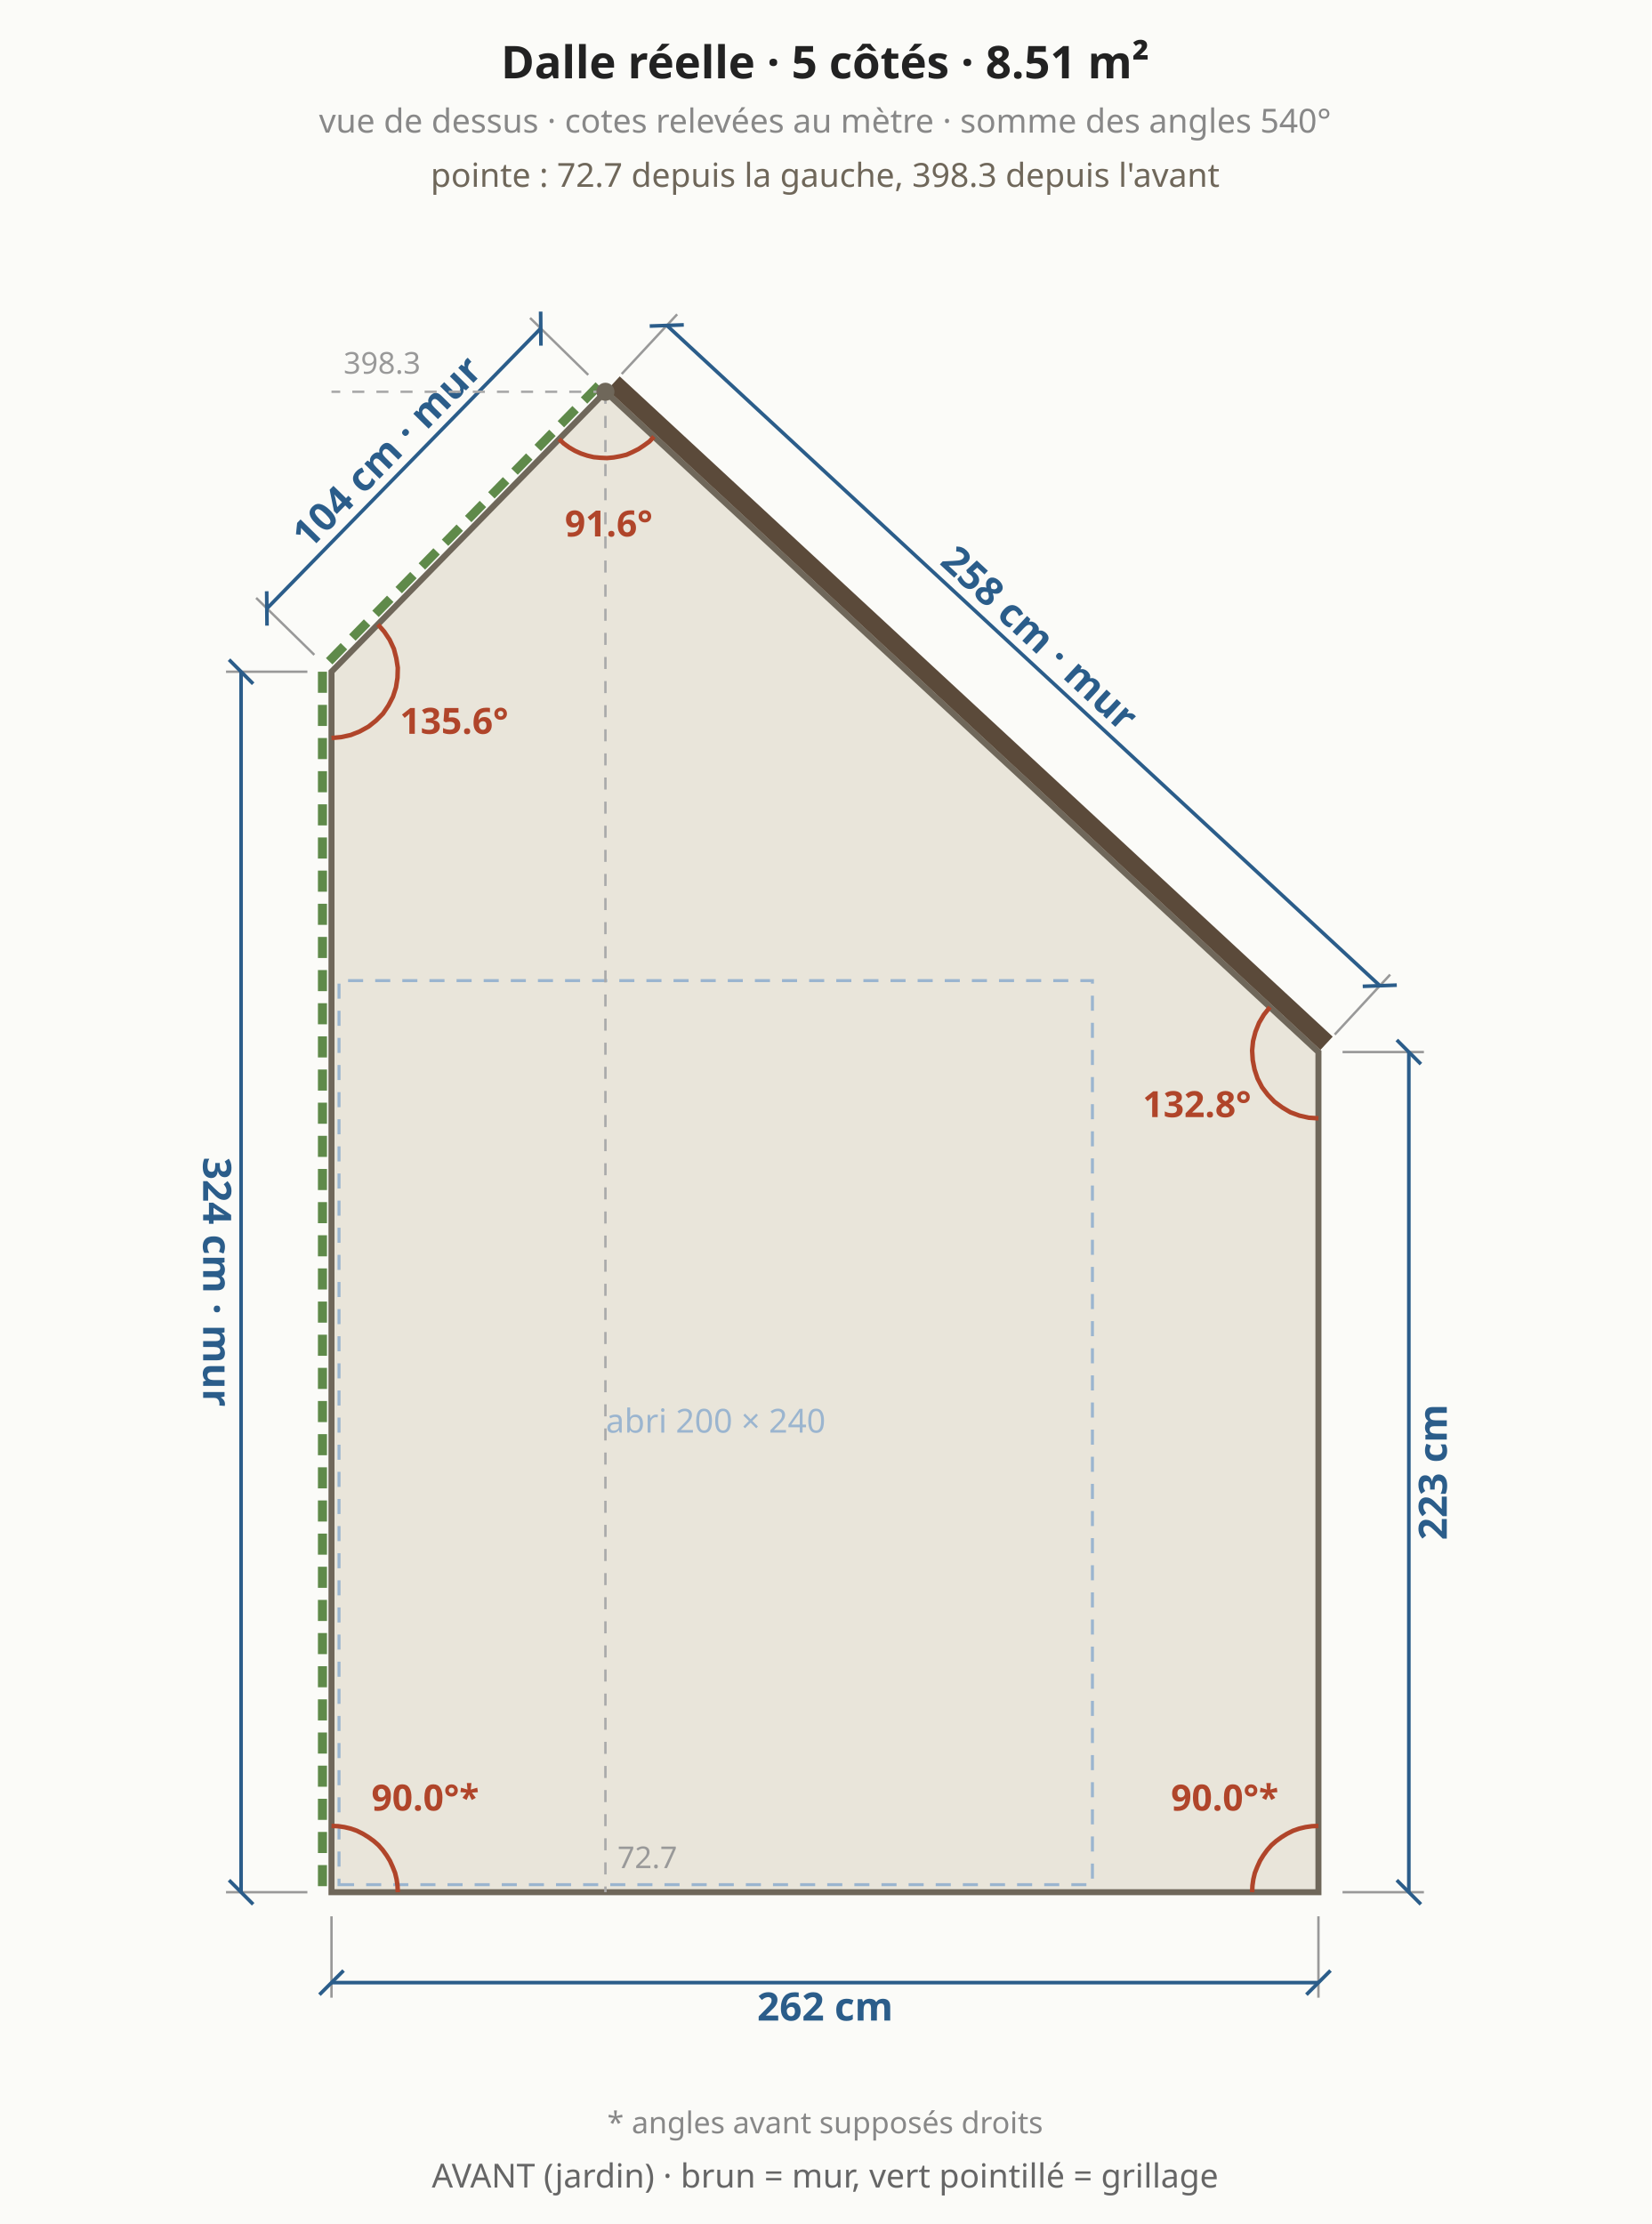
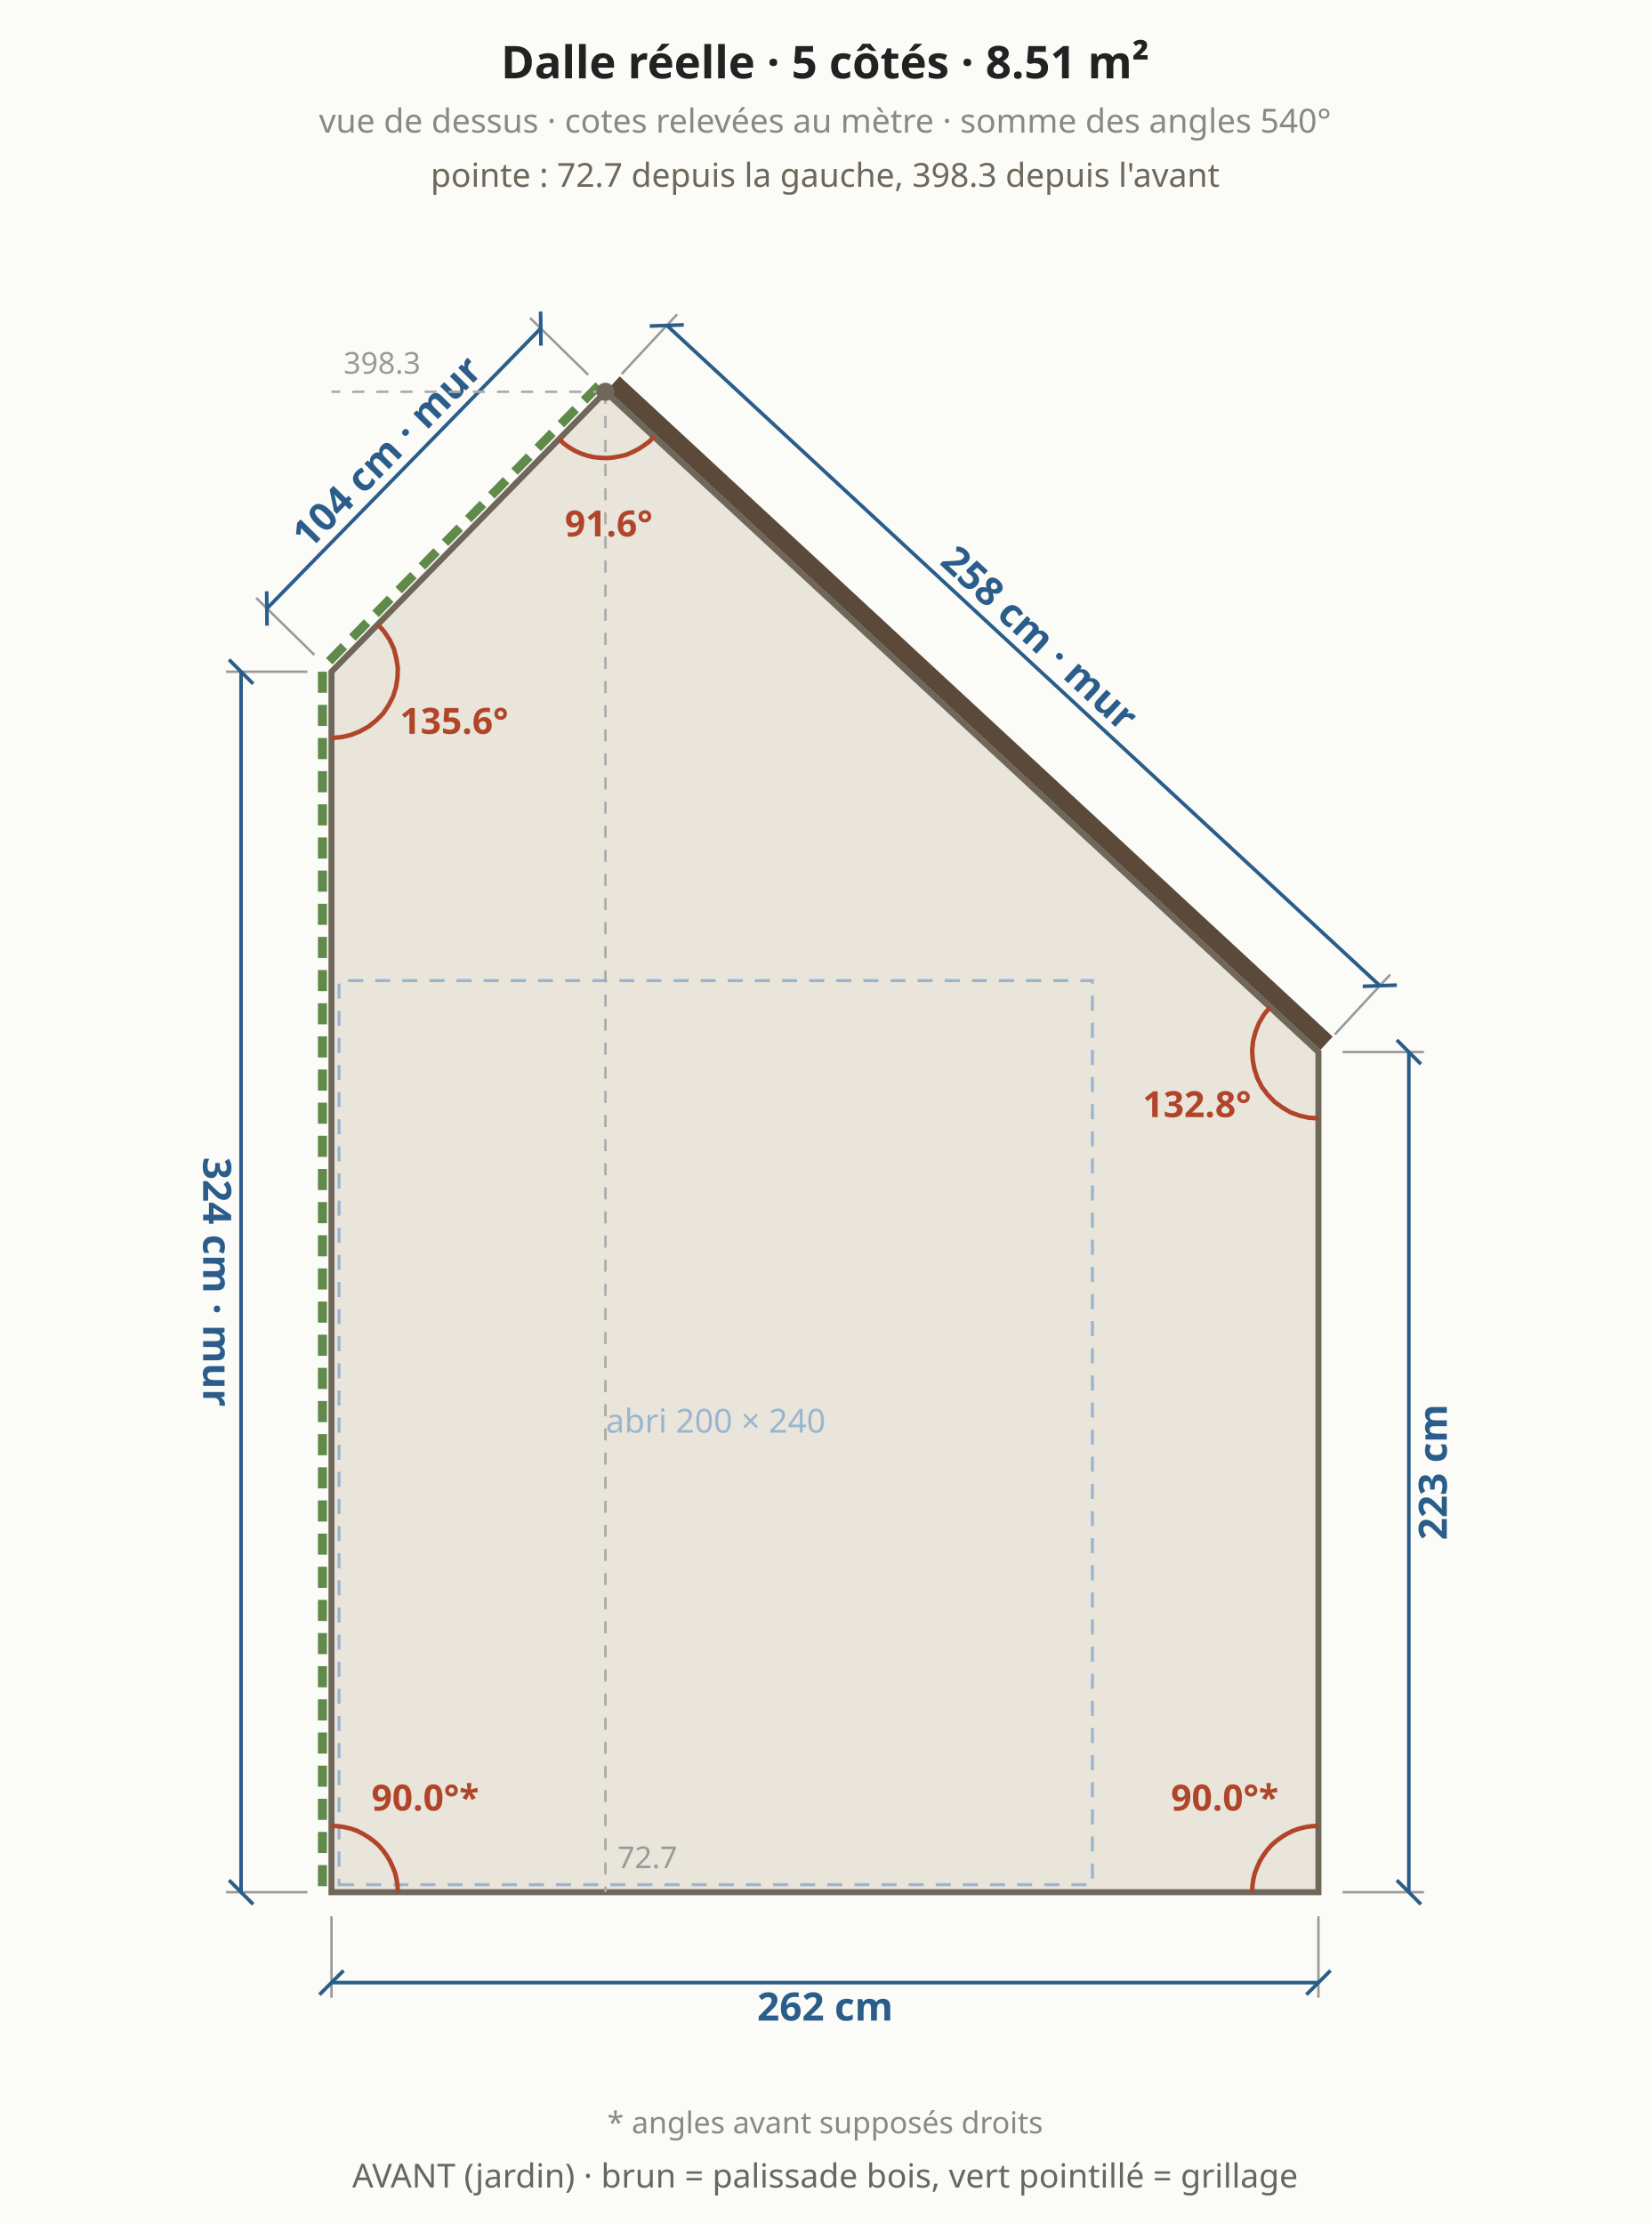
<svg xmlns="http://www.w3.org/2000/svg" viewBox="0 0 548 738" font-family="system-ui,sans-serif" font-size="13">
  <rect width="548" height="738" fill="#fbfbf8" />
  <polygon points="110.0,627.9 437.5,627.9 437.5,349.1 200.9,130.0 110.0,222.9" fill="#e9e5da" stroke="#6f675a" stroke-width="2" />
  <polygon points="112.5,625.4 362.5,625.4 362.5,325.4 112.5,325.4" fill="none" stroke="#9bb5cf" stroke-width="1" stroke-dasharray="5 4" />
  <text x="237.5" y="475.4" text-anchor="middle" fill="#9bb5cf" font-size="11" font-weight="normal">abri 200 × 240</text>
  <line x1="110.0" y1="635.9" x2="110.0" y2="662.9" stroke="#999" stroke-width="0.8" />
  <line x1="437.5" y1="635.9" x2="437.5" y2="662.9" stroke="#999" stroke-width="0.8" />
  <line x1="110.0" y1="657.9" x2="437.5" y2="657.9" stroke="#2b5d8a" stroke-width="1.2" />
  <line x1="106.0" y1="661.9" x2="114.0" y2="653.9" stroke="#2b5d8a" stroke-width="1.2" />
  <line x1="433.5" y1="661.9" x2="441.5" y2="653.9" stroke="#2b5d8a" stroke-width="1.2" />
  <text x="273.8" y="665.9" text-anchor="middle" dominant-baseline="middle" fill="#2b5d8a" font-size="13" font-weight="bold" transform="rotate(0.0 273.8 665.9)">262 cm</text>
  <line x1="445.5" y1="627.9" x2="472.5" y2="627.9" stroke="#999" stroke-width="0.8" />
  <line x1="445.5" y1="349.1" x2="472.5" y2="349.1" stroke="#999" stroke-width="0.8" />
  <line x1="467.5" y1="627.9" x2="467.5" y2="349.1" stroke="#2b5d8a" stroke-width="1.2" />
  <line x1="471.5" y1="631.9" x2="463.5" y2="623.9" stroke="#2b5d8a" stroke-width="1.2" />
  <line x1="471.5" y1="353.1" x2="463.5" y2="345.1" stroke="#2b5d8a" stroke-width="1.2" />
  <text x="475.5" y="488.5" text-anchor="middle" dominant-baseline="middle" fill="#2b5d8a" font-size="13" font-weight="bold" transform="rotate(-90.0 475.5 488.5)">223 cm</text>
  <line x1="440.2" y1="346.2" x2="203.6" y2="127.1" stroke="#5b4a3a" stroke-width="6" />
  <line x1="442.9" y1="343.3" x2="461.3" y2="323.4" stroke="#999" stroke-width="0.8" />
  <line x1="206.3" y1="124.1" x2="224.7" y2="104.3" stroke="#999" stroke-width="0.8" />
  <line x1="457.9" y1="327.1" x2="221.3" y2="108.0" stroke="#2b5d8a" stroke-width="1.2" />
  <line x1="463.5" y1="326.9" x2="452.2" y2="327.3" stroke="#2b5d8a" stroke-width="1.2" />
  <line x1="226.9" y1="107.8" x2="215.6" y2="108.2" stroke="#2b5d8a" stroke-width="1.2" />
  <text x="345.0" y="211.7" text-anchor="middle" dominant-baseline="middle" fill="#2b5d8a" font-size="13" font-weight="bold" transform="rotate(42.8 345.0 211.7)">258 cm · mur</text>
  <line x1="198.7" y1="127.9" x2="107.9" y2="220.8" stroke="#5f8a4a" stroke-width="3" stroke-dasharray="7 4" />
  <line x1="195.2" y1="124.4" x2="175.9" y2="105.5" stroke="#999" stroke-width="0.8" />
  <line x1="104.3" y1="217.3" x2="85.0" y2="198.4" stroke="#999" stroke-width="0.8" />
  <line x1="179.4" y1="109.0" x2="88.6" y2="201.9" stroke="#2b5d8a" stroke-width="1.2" />
  <line x1="179.4" y1="103.4" x2="179.5" y2="114.7" stroke="#2b5d8a" stroke-width="1.2" />
  <line x1="88.5" y1="196.2" x2="88.6" y2="207.6" stroke="#2b5d8a" stroke-width="1.2" />
  <text x="128.3" y="149.9" text-anchor="middle" dominant-baseline="middle" fill="#2b5d8a" font-size="13" font-weight="bold" transform="rotate(-45.6 128.3 149.9)">104 cm · mur</text>
  <line x1="107.0" y1="222.9" x2="107.0" y2="627.9" stroke="#5f8a4a" stroke-width="3" stroke-dasharray="7 4" />
  <line x1="102.0" y1="222.9" x2="75.0" y2="222.9" stroke="#999" stroke-width="0.8" />
  <line x1="102.0" y1="627.9" x2="75.0" y2="627.9" stroke="#999" stroke-width="0.8" />
  <line x1="80.0" y1="222.9" x2="80.0" y2="627.9" stroke="#2b5d8a" stroke-width="1.2" />
  <line x1="76.0" y1="218.9" x2="84.0" y2="226.9" stroke="#2b5d8a" stroke-width="1.2" />
  <line x1="76.0" y1="623.9" x2="84.0" y2="631.9" stroke="#2b5d8a" stroke-width="1.2" />
  <text x="72.0" y="425.4" text-anchor="middle" dominant-baseline="middle" fill="#2b5d8a" font-size="13" font-weight="bold" transform="rotate(90.0 72.0 425.4)">324 cm · mur</text>
  <polyline points="132.0,627.9 131.9,625.7 131.6,623.6 131.1,621.5 130.3,619.5 129.4,617.5 128.3,615.7 127.0,613.9 125.6,612.3 124.0,610.9 122.2,609.6 120.4,608.5 118.4,607.5 116.4,606.8 114.3,606.3 112.2,606.0 110.0,605.9" fill="none" stroke="#b0452a" stroke-width="1.5" />
  <text x="141.1" y="600.8" text-anchor="middle" fill="#b0452a" font-size="12" font-weight="bold">90.0°*</text>
  <polyline points="437.5,605.9 435.3,606.0 433.2,606.3 431.1,606.8 429.1,607.5 427.1,608.5 425.3,609.6 423.5,610.9 421.9,612.3 420.5,613.9 419.2,615.7 418.1,617.5 417.2,619.5 416.4,621.5 415.9,623.6 415.6,625.7 415.5,627.9" fill="none" stroke="#b0452a" stroke-width="1.5" />
  <text x="406.4" y="600.8" text-anchor="middle" fill="#b0452a" font-size="12" font-weight="bold">90.0°*</text>
  <polyline points="421.4,334.2 419.4,336.7 417.8,339.4 416.6,342.4 415.8,345.5 415.5,348.6 415.7,351.8 416.3,354.9 417.3,357.9 418.8,360.8 420.7,363.3 422.9,365.6 425.5,367.5 428.2,369.1 431.2,370.2 434.3,370.9 437.5,371.1" fill="none" stroke="#b0452a" stroke-width="1.5" />
  <text x="397.2" y="370.7" text-anchor="middle" fill="#b0452a" font-size="12" font-weight="bold">132.8°</text>
  <polyline points="185.5,145.7 187.1,147.2 188.9,148.5 190.8,149.6 192.8,150.5 194.9,151.2 197.0,151.7 199.2,151.9 201.4,152.0 203.6,151.8 205.8,151.4 207.9,150.9 209.9,150.0 211.9,149.0 213.7,147.8 215.5,146.5 217.0,144.9" fill="none" stroke="#b0452a" stroke-width="1.5" />
  <text x="202.0" y="178.0" text-anchor="middle" fill="#b0452a" font-size="12" font-weight="bold">91.6°</text>
  <polyline points="110.0,244.9 113.2,244.6 116.4,243.9 119.4,242.7 122.3,241.1 124.8,239.1 127.1,236.8 128.9,234.1 130.4,231.2 131.4,228.1 131.9,224.9 132.0,221.6 131.5,218.4 130.7,215.3 129.3,212.3 127.5,209.6 125.4,207.2" fill="none" stroke="#b0452a" stroke-width="1.5" />
  <text x="150.7" y="243.5" text-anchor="middle" fill="#b0452a" font-size="12" font-weight="bold">135.6°</text>
  <line x1="200.9" y1="130.0" x2="200.9" y2="627.9" stroke="#aaa" stroke-width="0.8" stroke-dasharray="4 4" />
  <line x1="200.9" y1="130.0" x2="110.0" y2="130.0" stroke="#aaa" stroke-width="0.8" stroke-dasharray="4 4" />
  <circle cx="200.9" cy="130.0" r="3" fill="#6f675a" />
  <text x="273.8" y="62.0" text-anchor="middle" fill="#6f675a" font-size="11" font-weight="normal">pointe : 72.7 depuis la gauche, 398.3 depuis l'avant</text>
  <text x="204.9" y="619.9" text-anchor="start" fill="#999" font-size="10" font-weight="normal">72.7</text>
  <text x="114.0" y="124.0" text-anchor="start" fill="#999" font-size="10" font-weight="normal">398.3</text>
  <text x="273.8" y="26.0" text-anchor="middle" fill="#222" font-size="15" font-weight="bold">Dalle réelle · 5 côtés · 8.51 m²</text>
  <text x="273.8" y="44.0" text-anchor="middle" fill="#888" font-size="11" font-weight="normal">vue de dessus · cotes relevées au mètre · somme des angles 540°</text>
  <text x="273.8" y="707.9" text-anchor="middle" fill="#888" font-size="10" font-weight="normal">* angles avant supposés droits</text>
-   <text x="273.8" y="725.9" text-anchor="middle" fill="#666" font-size="11" font-weight="normal">AVANT (jardin) · brun = mur, vert pointillé = grillage</text>
+   <text x="273.8" y="725.9" text-anchor="middle" fill="#666" font-size="11" font-weight="normal">AVANT (jardin) · brun = palissade bois, vert pointillé = grillage</text>
</svg>
